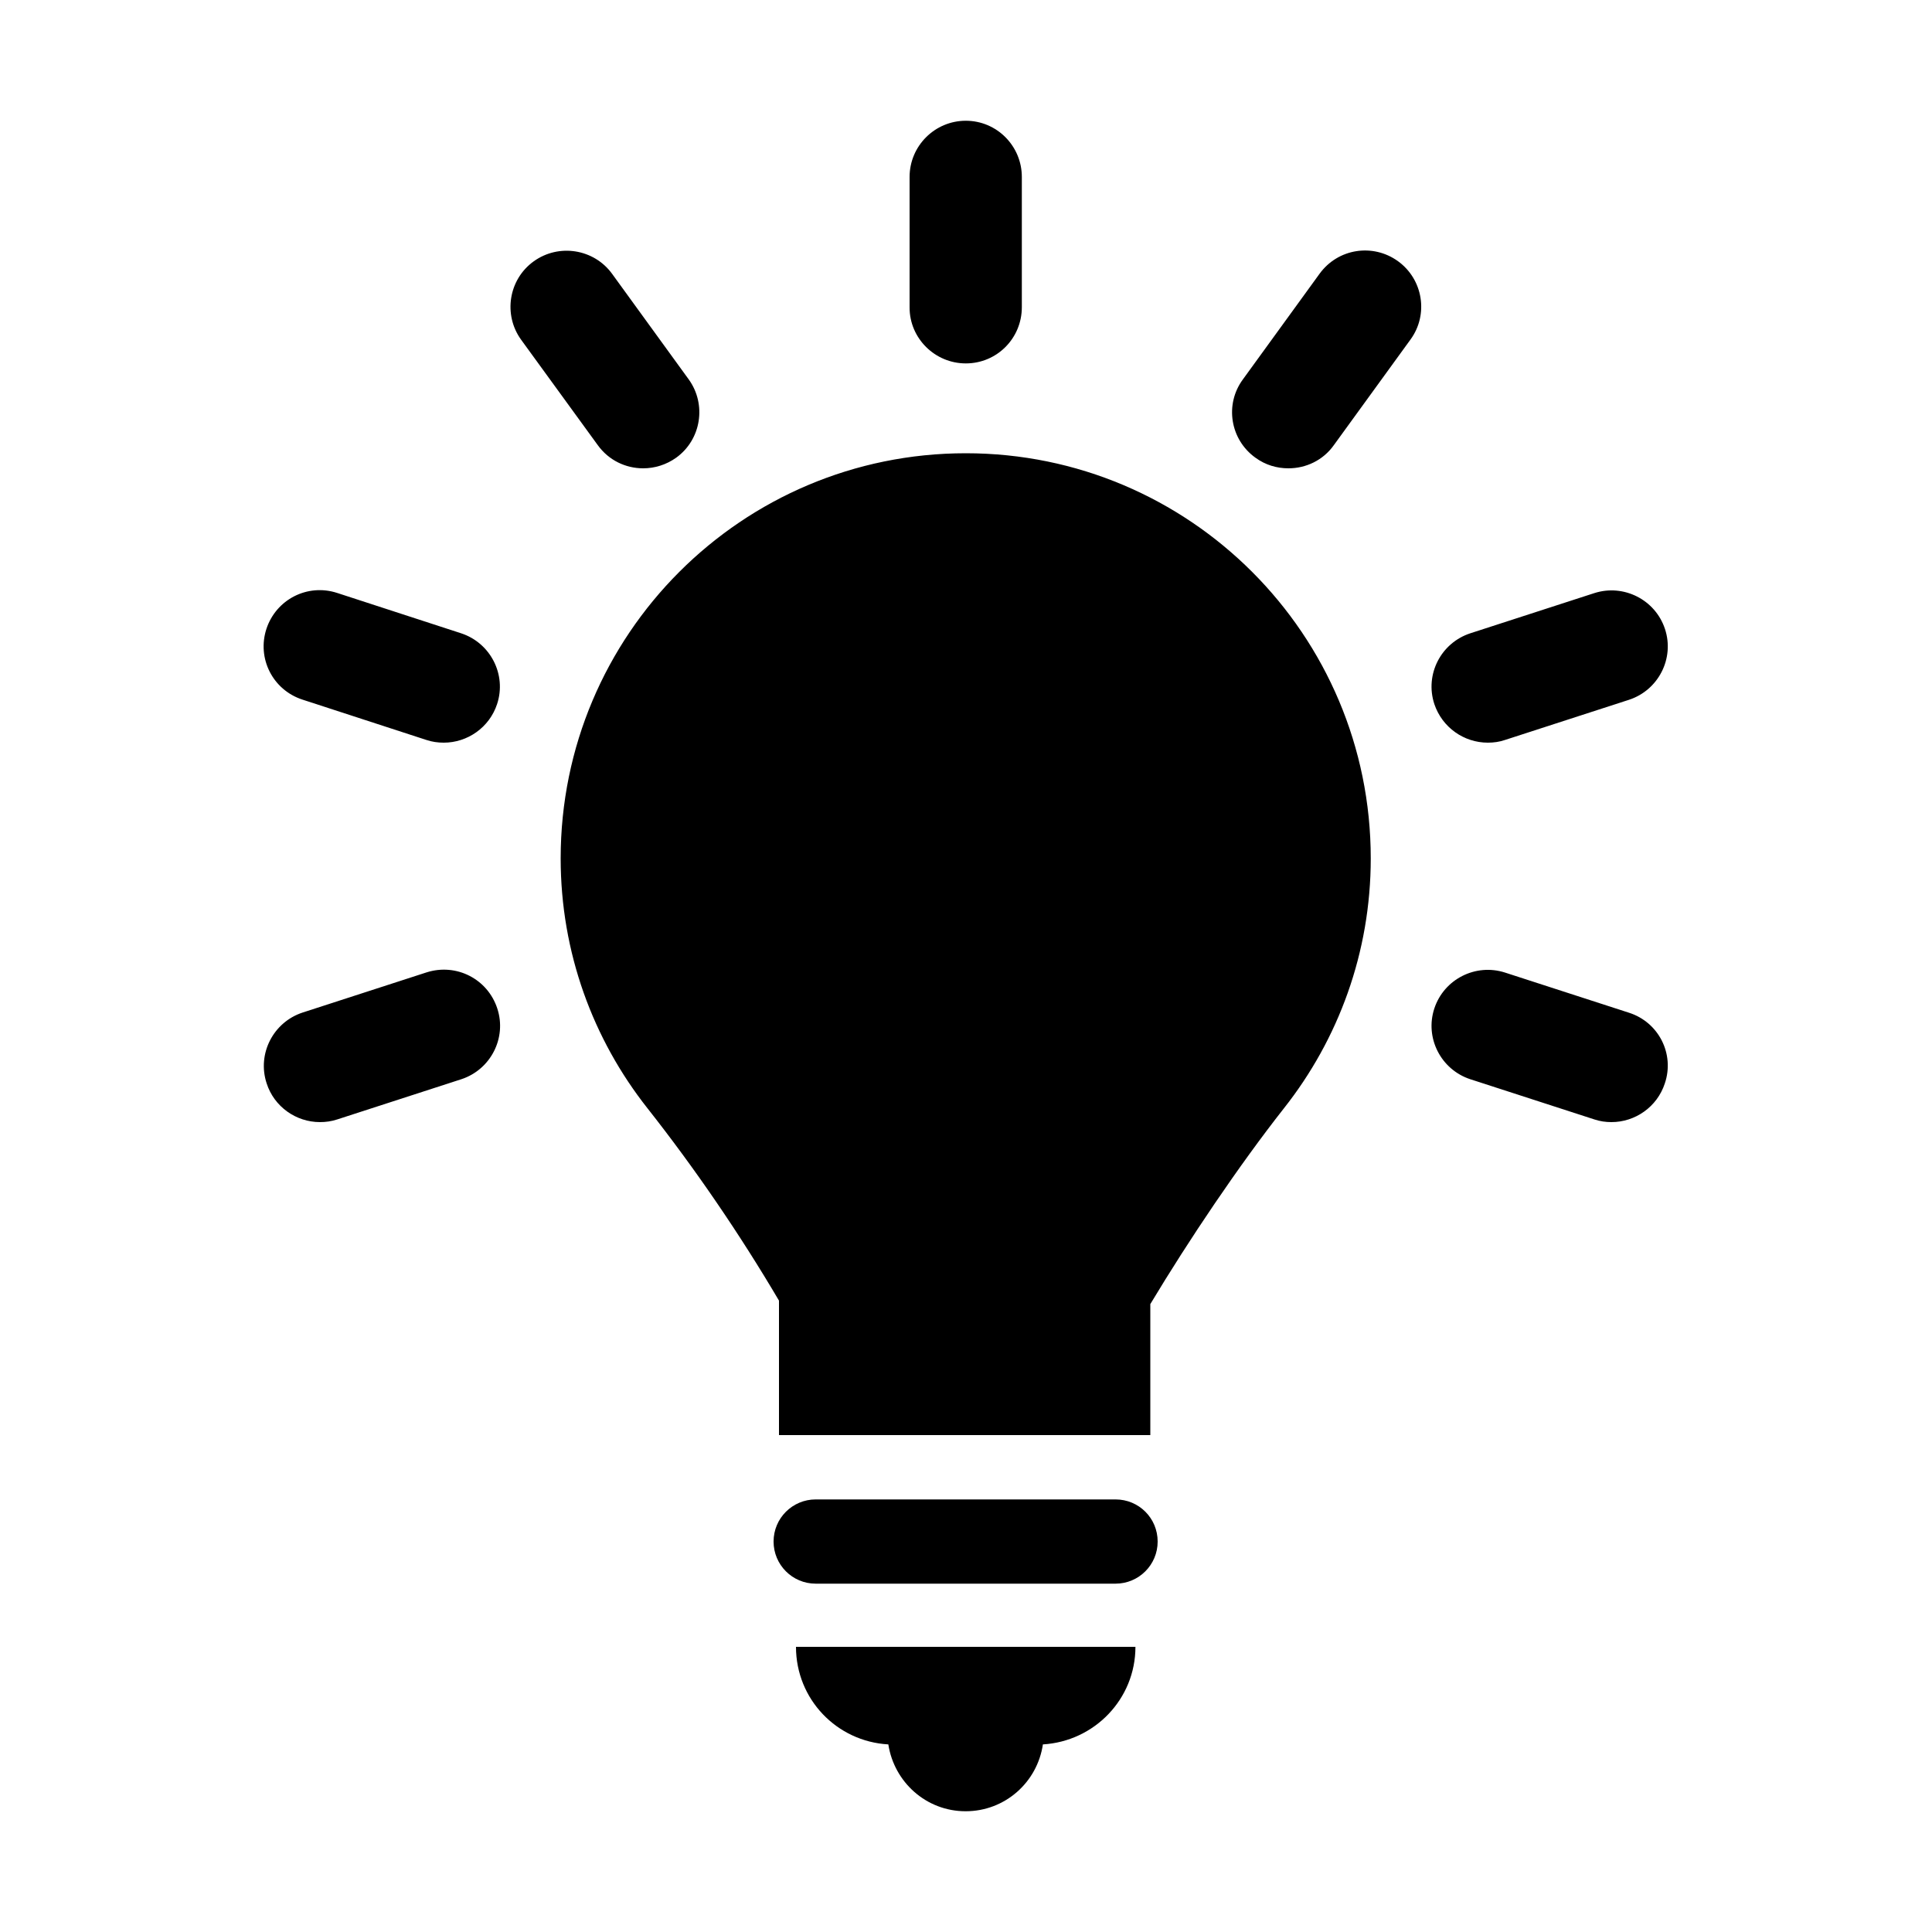
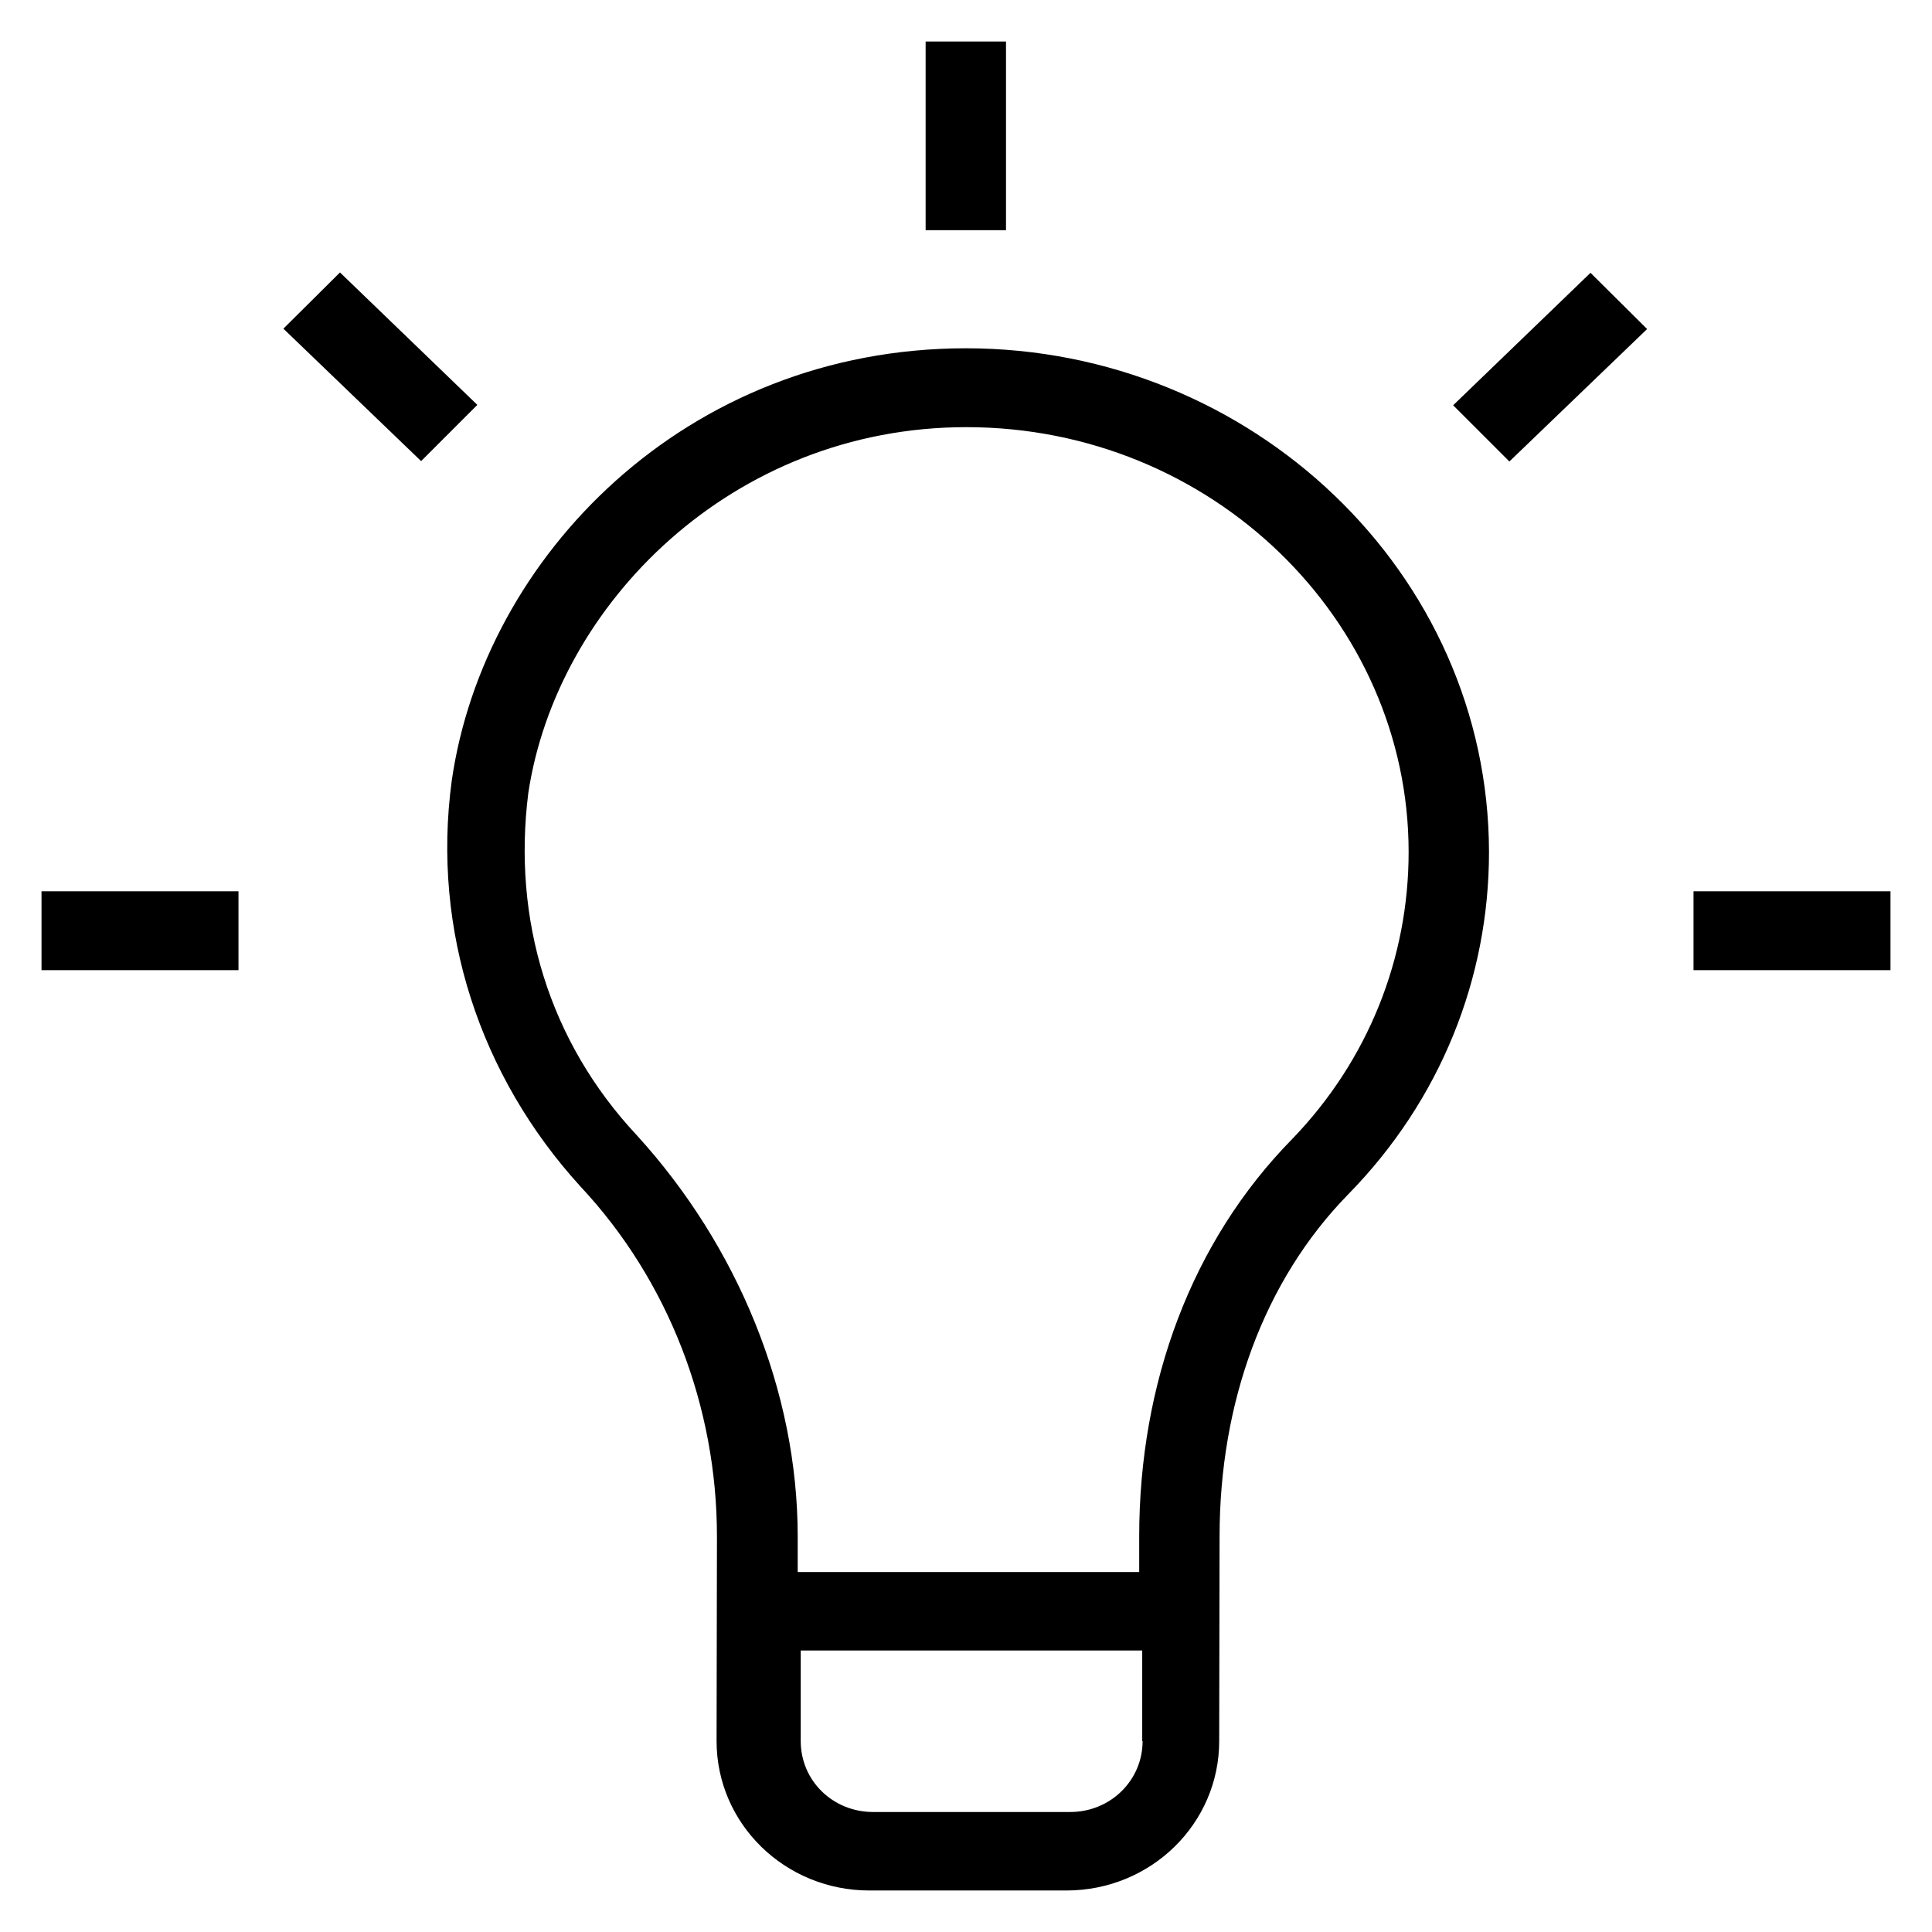
- <svg xmlns="http://www.w3.org/2000/svg" height="1000" width="1000">
-   <glyph glyph-name="light-bulb" unicode="" horiz-adv-x="1000" />
-   <path d="M577.4 776.1h-155.2c-12 0-21.8 9.7-21.8 21.8 0 12 9.7 21.8 21.8 21.8h155.2c12 0 21.8-9.7 21.8-21.8s-9.7-21.8-21.8-21.8z m-117.6 126.8c3 19.5 19.6 34.6 40 34.6s37.1-15 40-34.6c26.7-1.6 47.9-23.5 47.9-50.5h-175.7c0 27.1 21.1 49 47.8 50.5z m40.1-714.8c16.1-2.842170943040401e-14 29-13 29-29.1v-67.4c0-16-12.9-29.1-29-29.1-16 0-29.1 13-29.1 29.1v67.6c0 15.9 13.1 28.9 29.1 28.9z m-190.5 42.3c5.7 7.9 14.5 12 23.5 12 5.9 0 11.9-1.8 17.1-5.5 13-9.4 15.8-27.6 6.5-40.5l-39.7-54.7c-9.4-12.9-27.6-15.8-40.6-6.4s-15.8 27.6-6.5 40.5l39.7 54.6z m-152.9 131.7l64.2 20.9c3 1 6 1.4 9 1.4 12.2 0 23.6-7.8 27.6-20 5-15.2-3.4-31.6-18.6-36.6l-64.2-20.9c-15.4-5-31.6 3.4-36.6 18.6-5 15.3 3.3 31.6 18.6 36.6z m686.7 162.1l-64.2-20.8c-15.2-4.9-31.6 3.4-36.6 18.6-5 15.2 3.4 31.6 18.6 36.6l64.2 20.8c3 1 5.9 1.4 8.9 1.4 12.2 0 23.6-7.8 27.6-20 5.2-15.3-3.2-31.7-18.5-36.6z m-622.4-20.9l-64.2 20.8c-15.2 5-23.6 21.4-18.6 36.6 3.9 12.2 15.3 20.1 27.6 20.1 3 0 6-0.4 9-1.4l64.2-20.8c15.2-5 23.6-21.4 18.6-36.6-5-15.3-21.2-23.6-36.6-18.7z m549.3-118.9c3 0 6-0.4 8.9-1.4l64.2-20.8c15.2-5 23.6-21.4 18.6-36.6-5-15.2-21.4-23.5-36.6-18.6l-64.2 20.8c-15.2 5-23.6 21.3-18.6 36.6 4.1 12.2 15.4 20 27.7 20z m-46.5-249.2c-13-9.4-31.1-6.6-40.6 6.5l-39.7 54.7c-9.5 12.9-6.6 31.1 6.5 40.5 5.2 3.8 11.1 5.5 17.1 5.5 9 0 17.9-4.1 23.5-12l39.7-54.7c9.4-12.9 6.5-31.1-6.5-40.5z m-128.2 607.6v-67.8c20-33.3 45.9-71.8 69.2-101.4 28.1-35.6 44.9-80.5 44.9-129.3 0-115.9-93.9-209.7-209.6-209.7-115.9 0-209.7 93.9-209.7 209.7 0 48.8 16.8 93.7 44.9 129.3 24.6 31.2 47.9 65.3 68.1 99.6v69.6h192.2z" />
+ <svg xmlns="http://www.w3.org/2000/svg" version="1.1" viewBox="0 0 512 512" enable-background="new 0 0 512 512">
+   <g>
+     <g>
+       <path d="m256,92.3c-74.2,0-127.8,55.3-136.3,114.7-5.3,39.6 7.5,78.2 34.1,107.4 23.4,25 36.2,58.4 36.2,92.8l-.1,54.2c0,21.9 18.1,39.6 40.5,39.6h52.2c22.4,0 40.5-17.7 40.5-39.6l.1-54.2c0-35.4 11.7-67.8 34.1-90.7 24.5-25 37.3-57.3 37.3-90.7-0.1-74.1-63-133.5-138.6-133.5zm46.8,369.1c0,10.4-8.5,18.8-19.2,18.8h-52.2c-10.7,0-19.2-8.3-19.2-18.8v-24h90.5v24zm39.6-159.5c-26.6,27.1-40.5,64.6-40.5,105.3v9.4h-90.5v-9.4c0-38.6-16-77.1-42.6-106.3-23.4-25-33-57.3-28.8-90.7 7.5-50 54-97 116.1-97 65,0 117.2,51.1 117.2,112.6 0,28.1-10.7,55.2-30.9,76.1z" />
+       <rect width="21.3" x="245.3" y="11" height="50" />
+       <polygon points="385.1,107.4 400,122.3 436.5,87.2 421.5,72.3   " />
+       <rect width="52.2" x="448.8" y="236.2" height="20.9" />
+       <rect width="52.2" x="11" y="236.2" height="20.9" />
+       <polygon points="90.1,72.2 75.1,87.1 111.6,122.2 126.5,107.3   " />
+     </g>
+   </g>
</svg>
